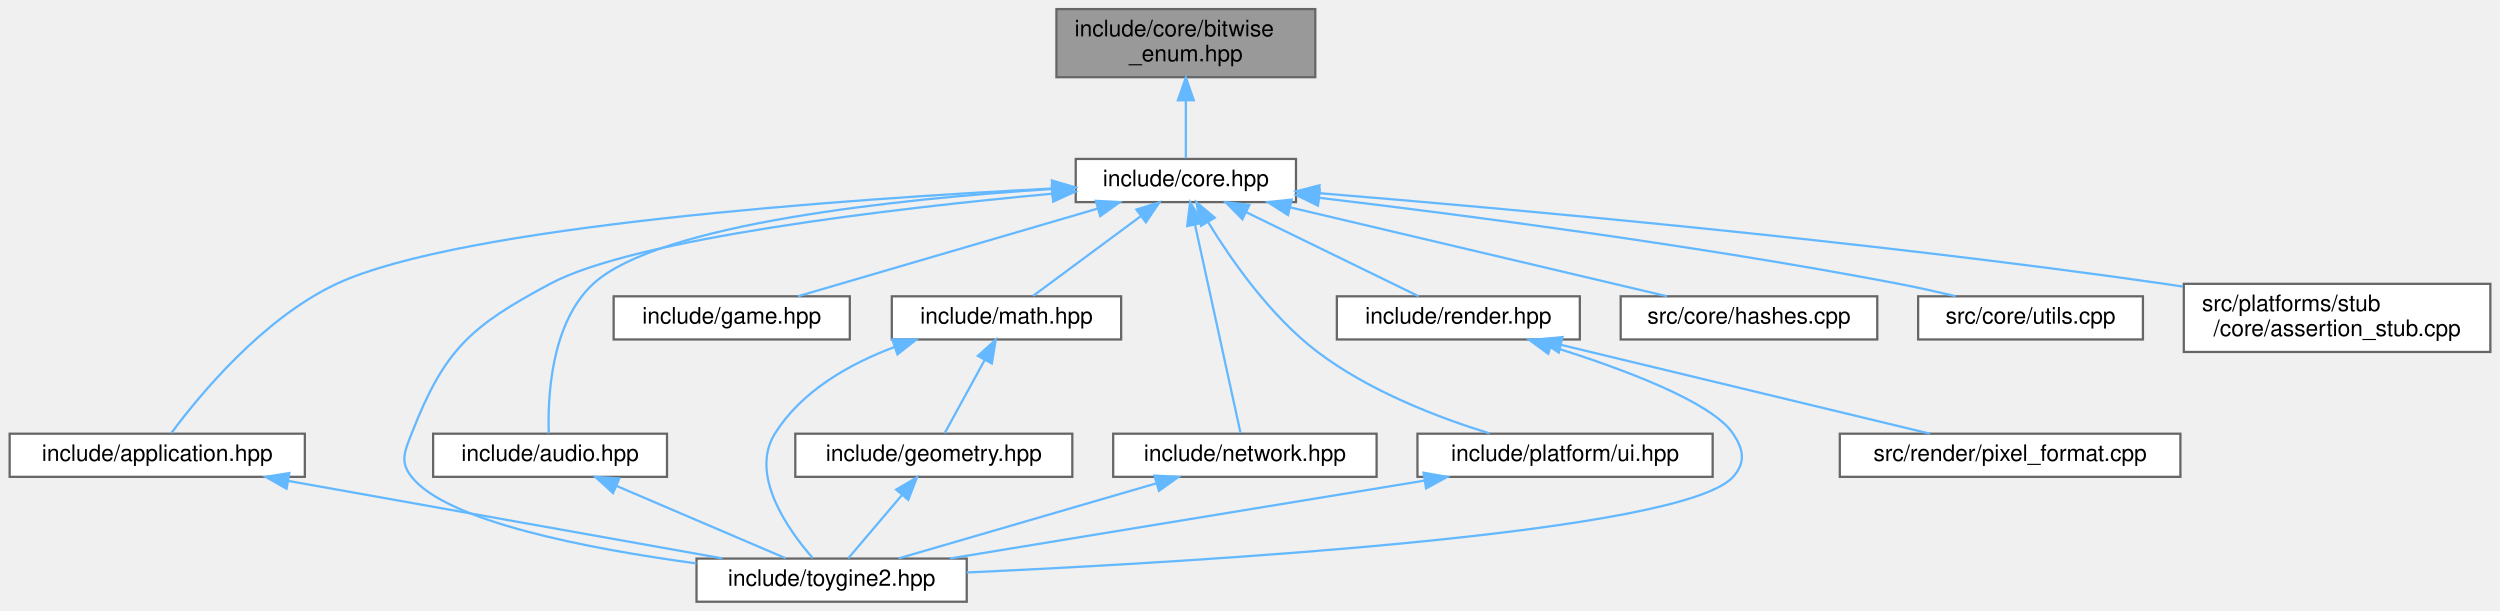
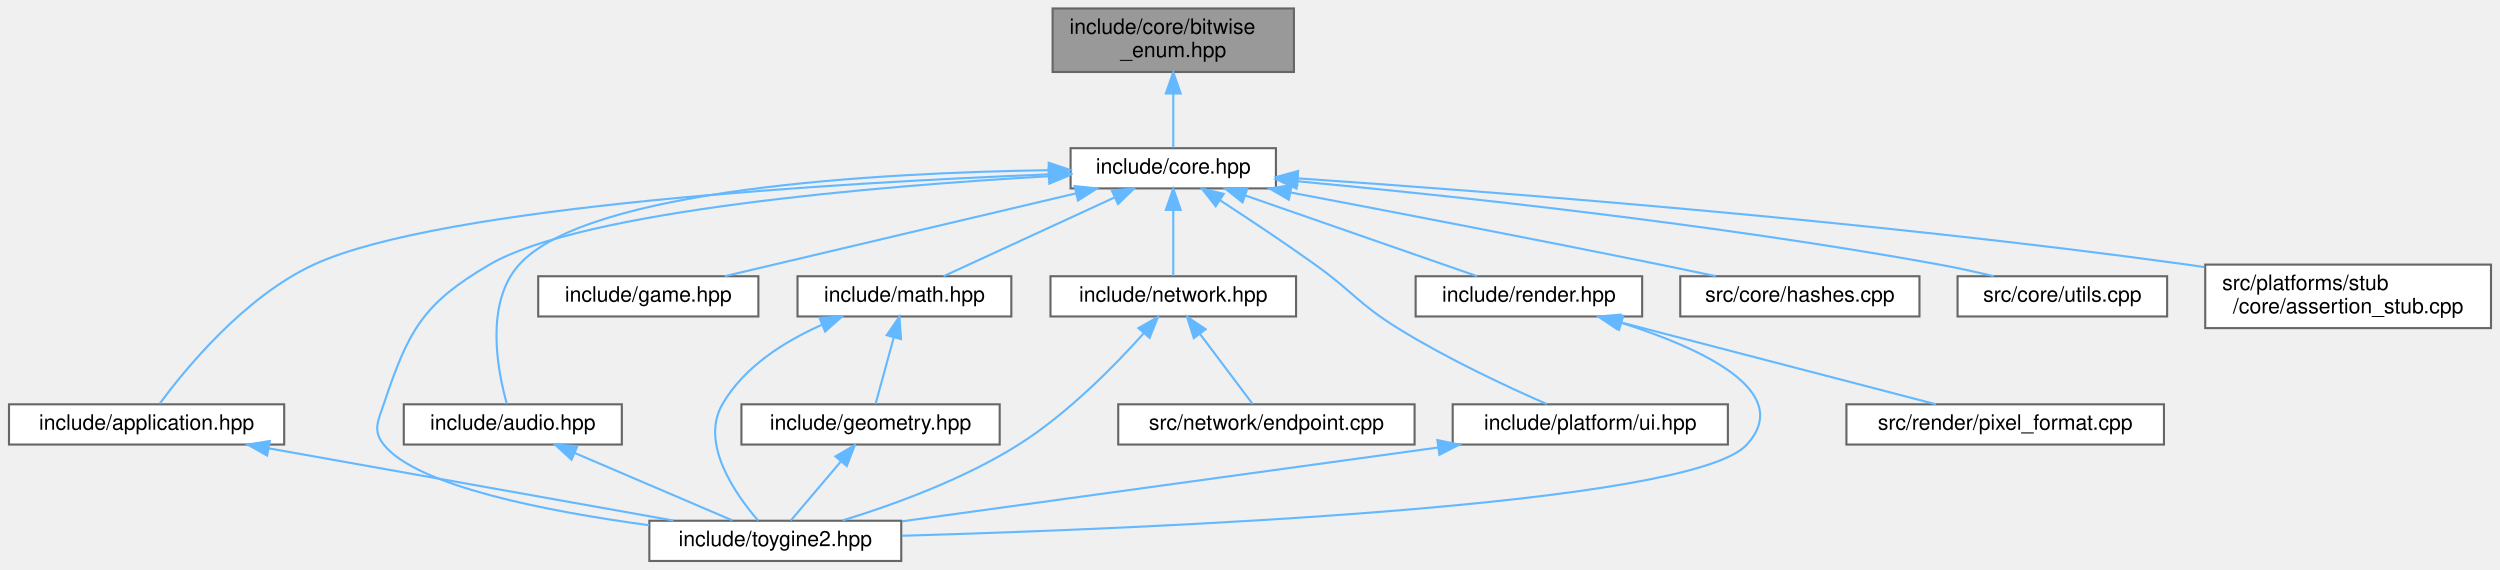
- <svg xmlns="http://www.w3.org/2000/svg" xmlns:xlink="http://www.w3.org/1999/xlink" width="1101pt" height="269pt" viewBox="0.00 0.00 1100.50 269.00">
+ <svg xmlns="http://www.w3.org/2000/svg" xmlns:xlink="http://www.w3.org/1999/xlink" width="1181pt" height="269pt" viewBox="0.00 0.00 1180.50 269.00">
  <g id="graph0" class="graph" transform="scale(1 1) rotate(0) translate(4 265)">
    <g id="Node000001" class="node">
      <g id="a_Node000001">
        <a xlink:title="Trait and generic bitwise operators for scoped enums.">
-           <polygon fill="#999999" stroke="#666666" points="575,-261 461,-261 461,-231 575,-231 575,-261" />
-           <text text-anchor="start" x="469" y="-249" font-family="Helvetica,sans-Serif" font-size="10.00">include/core/bitwise</text>
-           <text text-anchor="middle" x="518" y="-238" font-family="Helvetica,sans-Serif" font-size="10.00">_enum.hpp</text>
+           <polygon fill="#999999" stroke="#666666" points="607,-261 493,-261 493,-231 607,-231 607,-261" />
+           <text text-anchor="start" x="501" y="-249" font-family="Helvetica,sans-Serif" font-size="10.00">include/core/bitwise</text>
+           <text text-anchor="middle" x="550" y="-238" font-family="Helvetica,sans-Serif" font-size="10.00">_enum.hpp</text>
        </a>
      </g>
    </g>
    <g id="Node000002" class="node">
      <g id="a_Node000002">
        <a xlink:href="../../da/d47/core_8hpp.html" target="_top" xlink:title="Umbrella header for the engine core module.">
-           <polygon fill="white" stroke="#666666" points="566.5,-195 469.5,-195 469.5,-176 566.5,-176 566.5,-195" />
-           <text text-anchor="middle" x="518" y="-183" font-family="Helvetica,sans-Serif" font-size="10.00">include/core.hpp</text>
+           <polygon fill="white" stroke="#666666" points="598.5,-195 501.5,-195 501.5,-176 598.5,-176 598.5,-195" />
+           <text text-anchor="middle" x="550" y="-183" font-family="Helvetica,sans-Serif" font-size="10.00">include/core.hpp</text>
        </a>
      </g>
    </g>
    <g id="edge1_Node000001_Node000002" class="edge">
      <g id="a_edge1_Node000001_Node000002">
        <a xlink:title=" ">
-           <path fill="none" stroke="#63b8ff" d="M518,-220.75C518,-211.72 518,-202.03 518,-195.27" />
-           <polygon fill="#63b8ff" stroke="#63b8ff" points="514.5,-220.84 518,-230.84 521.5,-220.84 514.5,-220.84" />
+           <path fill="none" stroke="#63b8ff" d="M550,-220.75C550,-211.72 550,-202.03 550,-195.27" />
+           <polygon fill="#63b8ff" stroke="#63b8ff" points="546.5,-220.84 550,-230.84 553.5,-220.84 546.5,-220.84" />
        </a>
      </g>
    </g>
    <g id="Node000003" class="node">
      <g id="a_Node000003">
        <a xlink:href="../../d4/d01/application_8hpp.html" target="_top" xlink:title="Umbrella header for the app module.">
          <polygon fill="white" stroke="#666666" points="130,-74 0,-74 0,-55 130,-55 130,-74" />
          <text text-anchor="middle" x="65" y="-62" font-family="Helvetica,sans-Serif" font-size="10.00">include/application.hpp</text>
        </a>
      </g>
    </g>
    <g id="edge2_Node000002_Node000003" class="edge">
      <g id="a_edge2_Node000002_Node000003">
        <a xlink:title=" ">
-           <path fill="none" stroke="#63b8ff" d="M459.05,-181.98C368.15,-177.34 198.54,-165.5 144,-140 111.21,-124.67 83.17,-90.43 71.2,-74.27" />
-           <polygon fill="#63b8ff" stroke="#63b8ff" points="459.03,-185.48 469.2,-182.48 459.38,-178.49 459.03,-185.48" />
+           <path fill="none" stroke="#63b8ff" d="M491.19,-182.63C393.93,-178.78 204.33,-167.86 144,-140 111.14,-124.82 83.13,-90.51 71.18,-74.3" />
+           <polygon fill="#63b8ff" stroke="#63b8ff" points="491.32,-186.14 501.44,-183.02 491.58,-179.14 491.32,-186.14" />
        </a>
      </g>
    </g>
    <g id="Node000004" class="node">
      <g id="a_Node000004">
        <a xlink:href="../../d8/d8c/toygine2_8hpp.html" target="_top" xlink:title="Main umbrella header for the engine.">
          <polygon fill="white" stroke="#666666" points="421.5,-19 302.5,-19 302.5,0 421.5,0 421.5,-19" />
          <text text-anchor="middle" x="362" y="-7" font-family="Helvetica,sans-Serif" font-size="10.00">include/toygine2.hpp</text>
        </a>
      </g>
    </g>
-     <g id="edge18_Node000002_Node000004" class="edge">
-       <g id="a_edge18_Node000002_Node000004">
-         <a xlink:title=" ">
-           <path fill="none" stroke="#63b8ff" d="M459.16,-179.7C388.63,-173.16 275.28,-159.94 238,-140 202.78,-121.16 191.56,-111.2 177,-74 173.92,-66.14 171.77,-61.63 177,-55 192.49,-35.35 254.44,-23.37 302.43,-16.87" />
-           <polygon fill="#63b8ff" stroke="#63b8ff" points="458.96,-183.19 469.24,-180.61 459.59,-176.22 458.96,-183.19" />
+     <g id="edge19_Node000002_Node000004" class="edge">
+       <g id="a_edge19_Node000002_Node000004">
+         <a xlink:title=" ">
+           <path fill="none" stroke="#63b8ff" d="M491.25,-181.76C410.61,-177.1 270.62,-165.54 227,-140 195.24,-121.41 188.72,-108.88 177,-74 174.31,-66 171.77,-61.63 177,-55 192.49,-35.35 254.44,-23.37 302.43,-16.87" />
+           <polygon fill="#63b8ff" stroke="#63b8ff" points="491.08,-185.26 501.26,-182.32 491.47,-178.27 491.08,-185.26" />
        </a>
      </g>
    </g>
    <g id="Node000005" class="node">
      <g id="a_Node000005">
        <a xlink:href="../../d1/d71/audio_8hpp.html" target="_top" xlink:title="Umbrella header for the audio module.">
          <polygon fill="white" stroke="#666666" points="289.5,-74 186.5,-74 186.5,-55 289.5,-55 289.5,-74" />
          <text text-anchor="middle" x="238" y="-62" font-family="Helvetica,sans-Serif" font-size="10.00">include/audio.hpp</text>
        </a>
      </g>
    </g>
    <g id="edge4_Node000002_Node000005" class="edge">
      <g id="a_edge4_Node000002_Node000005">
        <a xlink:title=" ">
-           <path fill="none" stroke="#63b8ff" d="M459.18,-181.78C391.42,-177.42 285.73,-166.49 257,-140 238.26,-122.72 236.91,-89.75 237.43,-74.13" />
-           <polygon fill="#63b8ff" stroke="#63b8ff" points="459.1,-185.28 469.29,-182.4 459.53,-178.29 459.1,-185.28" />
+           <path fill="none" stroke="#63b8ff" d="M490.76,-184.6C410.46,-183.36 273.36,-175.87 241,-140 224.53,-121.74 230.85,-89.55 235.21,-74.16" />
+           <polygon fill="#63b8ff" stroke="#63b8ff" points="491.17,-188.11 501.21,-184.74 491.26,-181.11 491.17,-188.11" />
        </a>
      </g>
    </g>
    <g id="Node000006" class="node">
      <g id="a_Node000006">
        <a xlink:href="../../d8/d39/game_8hpp.html" target="_top" xlink:title="Umbrella header for the game module.">
-           <polygon fill="white" stroke="#666666" points="370,-134.5 266,-134.5 266,-115.5 370,-115.5 370,-134.5" />
-           <text text-anchor="middle" x="318" y="-122.5" font-family="Helvetica,sans-Serif" font-size="10.00">include/game.hpp</text>
+           <polygon fill="white" stroke="#666666" points="354,-134.5 250,-134.5 250,-115.5 354,-115.5 354,-134.5" />
+           <text text-anchor="middle" x="302" y="-122.5" font-family="Helvetica,sans-Serif" font-size="10.00">include/game.hpp</text>
        </a>
      </g>
    </g>
    <g id="edge6_Node000002_Node000006" class="edge">
      <g id="a_edge6_Node000002_Node000006">
        <a xlink:title=" ">
-           <path fill="none" stroke="#63b8ff" d="M479.05,-173.11C440.37,-161.79 381.94,-144.7 347.12,-134.52" />
-           <polygon fill="#63b8ff" stroke="#63b8ff" points="478.34,-176.55 488.92,-175.99 480.3,-169.83 478.34,-176.55" />
+           <path fill="none" stroke="#63b8ff" d="M504.13,-173.68C456.21,-162.38 382.02,-144.88 338.1,-134.52" />
+           <polygon fill="#63b8ff" stroke="#63b8ff" points="503.4,-177.1 513.94,-175.99 505.01,-170.29 503.4,-177.1" />
        </a>
      </g>
    </g>
    <g id="Node000007" class="node">
      <g id="a_Node000007">
        <a xlink:href="../../d4/d78/math_8hpp.html" target="_top" xlink:title="Umbrella header for the math module.">
-           <polygon fill="white" stroke="#666666" points="489.5,-134.5 388.5,-134.5 388.5,-115.5 489.5,-115.5 489.5,-134.5" />
-           <text text-anchor="middle" x="439" y="-122.5" font-family="Helvetica,sans-Serif" font-size="10.00">include/math.hpp</text>
+           <polygon fill="white" stroke="#666666" points="473.5,-134.5 372.5,-134.5 372.5,-115.5 473.5,-115.5 473.5,-134.5" />
+           <text text-anchor="middle" x="423" y="-122.5" font-family="Helvetica,sans-Serif" font-size="10.00">include/math.hpp</text>
        </a>
      </g>
    </g>
    <g id="edge7_Node000002_Node000007" class="edge">
      <g id="a_edge7_Node000002_Node000007">
        <a xlink:title=" ">
-           <path fill="none" stroke="#63b8ff" d="M498.21,-169.85C483.25,-158.77 463.21,-143.93 450.7,-134.67" />
-           <polygon fill="#63b8ff" stroke="#63b8ff" points="496.22,-172.73 506.34,-175.87 500.39,-167.1 496.22,-172.73" />
+           <path fill="none" stroke="#63b8ff" d="M522.39,-171.78C497.88,-160.49 462.76,-144.31 441.49,-134.52" />
+           <polygon fill="#63b8ff" stroke="#63b8ff" points="520.99,-174.99 531.53,-175.99 523.91,-168.63 520.99,-174.99" />
        </a>
      </g>
    </g>
    <g id="Node000009" class="node">
      <g id="a_Node000009">
        <a xlink:href="../../d6/d67/network_8hpp.html" target="_top" xlink:title="Umbrella header for the network module.">
-           <polygon fill="white" stroke="#666666" points="602,-74 486,-74 486,-55 602,-55 602,-74" />
-           <text text-anchor="middle" x="544" y="-62" font-family="Helvetica,sans-Serif" font-size="10.00">include/network.hpp</text>
+           <polygon fill="white" stroke="#666666" points="608,-134.5 492,-134.5 492,-115.5 608,-115.5 608,-134.5" />
+           <text text-anchor="middle" x="550" y="-122.5" font-family="Helvetica,sans-Serif" font-size="10.00">include/network.hpp</text>
        </a>
      </g>
    </g>
    <g id="edge11_Node000002_Node000009" class="edge">
      <g id="a_edge11_Node000002_Node000009">
        <a xlink:title=" ">
-           <path fill="none" stroke="#63b8ff" d="M522.07,-165.86C527.76,-139.81 537.87,-93.56 542.08,-74.3" />
-           <polygon fill="#63b8ff" stroke="#63b8ff" points="518.59,-165.43 519.87,-175.94 525.42,-166.92 518.59,-165.43" />
-         </a>
-       </g>
-     </g>
-     <g id="Node000010" class="node">
-       <g id="a_Node000010">
-         <a xlink:href="../../de/dd6/ui_8hpp.html" target="_top" xlink:title="Umbrella header for platform UI types.">
-           <polygon fill="white" stroke="#666666" points="750,-74 620,-74 620,-55 750,-55 750,-74" />
-           <text text-anchor="middle" x="685" y="-62" font-family="Helvetica,sans-Serif" font-size="10.00">include/platform/ui.hpp</text>
-         </a>
-       </g>
-     </g>
-     <g id="edge13_Node000002_Node000010" class="edge">
-       <g id="a_edge13_Node000002_Node000010">
-         <a xlink:title=" ">
-           <path fill="none" stroke="#63b8ff" d="M527.76,-167.24C537.92,-150.61 555.25,-125.72 576,-110 598.64,-92.84 628.83,-81.2 651.7,-74.14" />
-           <polygon fill="#63b8ff" stroke="#63b8ff" points="524.69,-165.56 522.63,-175.95 530.72,-169.11 524.69,-165.56" />
+           <path fill="none" stroke="#63b8ff" d="M550,-165.66C550,-155.24 550,-142.8 550,-134.67" />
+           <polygon fill="#63b8ff" stroke="#63b8ff" points="546.5,-165.87 550,-175.87 553.5,-165.87 546.5,-165.87" />
        </a>
      </g>
    </g>
    <g id="Node000011" class="node">
      <g id="a_Node000011">
+         <a xlink:href="../../de/dd6/ui_8hpp.html" target="_top" xlink:title="Umbrella header for platform UI types.">
+           <polygon fill="white" stroke="#666666" points="812,-74 682,-74 682,-55 812,-55 812,-74" />
+           <text text-anchor="middle" x="747" y="-62" font-family="Helvetica,sans-Serif" font-size="10.00">include/platform/ui.hpp</text>
+         </a>
+       </g>
+     </g>
+     <g id="edge14_Node000002_Node000011" class="edge">
+       <g id="a_edge14_Node000002_Node000011">
+         <a xlink:title=" ">
+           <path fill="none" stroke="#63b8ff" d="M571.99,-170.45C585.19,-161.87 602.24,-150.56 617,-140 634.79,-127.28 637.42,-121.53 656,-110 679.16,-95.63 707.64,-82.35 726.5,-74.1" />
+           <polygon fill="#63b8ff" stroke="#63b8ff" points="570.04,-167.54 563.53,-175.9 573.83,-173.42 570.04,-167.54" />
+         </a>
+       </g>
+     </g>
+     <g id="Node000012" class="node">
+       <g id="a_Node000012">
        <a xlink:href="../../d6/d4b/render_8hpp.html" target="_top" xlink:title="Umbrella header for the render module.">
-           <polygon fill="white" stroke="#666666" points="691.5,-134.5 584.5,-134.5 584.5,-115.5 691.5,-115.5 691.5,-134.5" />
-           <text text-anchor="middle" x="638" y="-122.5" font-family="Helvetica,sans-Serif" font-size="10.00">include/render.hpp</text>
-         </a>
-       </g>
-     </g>
-     <g id="edge15_Node000002_Node000011" class="edge">
-       <g id="a_edge15_Node000002_Node000011">
-         <a xlink:title=" ">
-           <path fill="none" stroke="#63b8ff" d="M544.7,-171.48C567.83,-160.21 600.61,-144.23 620.53,-134.52" />
-           <polygon fill="#63b8ff" stroke="#63b8ff" points="542.9,-168.47 535.45,-175.99 545.97,-174.76 542.9,-168.47" />
-         </a>
-       </g>
-     </g>
-     <g id="Node000013" class="node">
-       <g id="a_Node000013">
-         <a xlink:href="../../db/d2d/hashes_8cpp.html" target="_top" xlink:title="Implementation of CRC hash functions with lookup tables for optimal performance.">
-           <polygon fill="white" stroke="#666666" points="822.5,-134.5 709.5,-134.5 709.5,-115.5 822.5,-115.5 822.5,-134.5" />
-           <text text-anchor="middle" x="766" y="-122.5" font-family="Helvetica,sans-Serif" font-size="10.00">src/core/hashes.cpp</text>
-         </a>
-       </g>
-     </g>
-     <g id="edge19_Node000002_Node000013" class="edge">
-       <g id="a_edge19_Node000002_Node000013">
-         <a xlink:title=" ">
-           <path fill="none" stroke="#63b8ff" d="M563.87,-173.68C611.79,-162.38 685.98,-144.88 729.9,-134.52" />
-           <polygon fill="#63b8ff" stroke="#63b8ff" points="562.99,-170.29 554.06,-175.99 564.6,-177.1 562.99,-170.29" />
+           <polygon fill="white" stroke="#666666" points="771.5,-134.5 664.5,-134.5 664.5,-115.5 771.5,-115.5 771.5,-134.5" />
+           <text text-anchor="middle" x="718" y="-122.5" font-family="Helvetica,sans-Serif" font-size="10.00">include/render.hpp</text>
+         </a>
+       </g>
+     </g>
+     <g id="edge16_Node000002_Node000012" class="edge">
+       <g id="a_edge16_Node000002_Node000012">
+         <a xlink:title=" ">
+           <path fill="none" stroke="#63b8ff" d="M583.97,-172.67C616.46,-161.36 664.66,-144.57 693.54,-134.52" />
+           <polygon fill="#63b8ff" stroke="#63b8ff" points="582.72,-169.4 574.43,-175.99 585.02,-176.01 582.72,-169.4" />
        </a>
      </g>
    </g>
    <g id="Node000014" class="node">
      <g id="a_Node000014">
-         <a xlink:href="../../de/d06/utils_8cpp.html" target="_top" xlink:title="Implementation of core utility functions for string manipulation, encoding conversion,...">
-           <polygon fill="white" stroke="#666666" points="939.5,-134.5 840.5,-134.5 840.5,-115.5 939.5,-115.5 939.5,-134.5" />
-           <text text-anchor="middle" x="890" y="-122.5" font-family="Helvetica,sans-Serif" font-size="10.00">src/core/utils.cpp</text>
+         <a xlink:href="../../db/d2d/hashes_8cpp.html" target="_top" xlink:title="Implementation of CRC hash functions with lookup tables for optimal performance.">
+           <polygon fill="white" stroke="#666666" points="902.5,-134.5 789.5,-134.5 789.5,-115.5 902.5,-115.5 902.5,-134.5" />
+           <text text-anchor="middle" x="846" y="-122.5" font-family="Helvetica,sans-Serif" font-size="10.00">src/core/hashes.cpp</text>
        </a>
      </g>
    </g>
    <g id="edge20_Node000002_Node000014" class="edge">
      <g id="a_edge20_Node000002_Node000014">
        <a xlink:title=" ">
-           <path fill="none" stroke="#63b8ff" d="M576.84,-177.87C640.14,-170.35 743.63,-156.89 832,-140 840.14,-138.44 848.86,-136.49 856.99,-134.55" />
-           <polygon fill="#63b8ff" stroke="#63b8ff" points="576.17,-174.43 566.65,-179.08 576.99,-181.38 576.17,-174.43" />
+           <path fill="none" stroke="#63b8ff" d="M605.33,-174.08C651.95,-165.24 720.4,-152.09 780,-140 788.49,-138.28 797.59,-136.38 806.24,-134.55" />
+           <polygon fill="#63b8ff" stroke="#63b8ff" points="604.61,-170.66 595.43,-175.96 605.91,-177.53 604.61,-170.66" />
        </a>
      </g>
    </g>
    <g id="Node000015" class="node">
      <g id="a_Node000015">
-         <a xlink:href="../../d7/d90/assertion__stub_8cpp.html" target="_top" xlink:title="Stub implementation of assertion system for platforms without native assertion support.">
-           <polygon fill="white" stroke="#666666" points="1092.5,-140 957.5,-140 957.5,-110 1092.5,-110 1092.5,-140" />
-           <text text-anchor="start" x="965.5" y="-128" font-family="Helvetica,sans-Serif" font-size="10.00">src/platforms/stub</text>
-           <text text-anchor="middle" x="1025" y="-117" font-family="Helvetica,sans-Serif" font-size="10.00">/core/assertion_stub.cpp</text>
+         <a xlink:href="../../de/d06/utils_8cpp.html" target="_top" xlink:title="Implementation of core utility functions for string manipulation, encoding conversion,...">
+           <polygon fill="white" stroke="#666666" points="1019.5,-134.5 920.5,-134.5 920.5,-115.5 1019.5,-115.5 1019.5,-134.5" />
+           <text text-anchor="middle" x="970" y="-122.5" font-family="Helvetica,sans-Serif" font-size="10.00">src/core/utils.cpp</text>
        </a>
      </g>
    </g>
    <g id="edge21_Node000002_Node000015" class="edge">
      <g id="a_edge21_Node000002_Node000015">
        <a xlink:title=" ">
-           <path fill="none" stroke="#63b8ff" d="M576.64,-179.93C659.73,-173.12 816.4,-159.03 949,-140 951.66,-139.62 954.36,-139.21 957.09,-138.79" />
-           <polygon fill="#63b8ff" stroke="#63b8ff" points="576.31,-176.44 566.63,-180.74 576.88,-183.42 576.31,-176.44" />
+           <path fill="none" stroke="#63b8ff" d="M608.78,-179.36C680.66,-172.6 805.86,-159.27 912,-140 920.36,-138.48 929.31,-136.5 937.62,-134.51" />
+           <polygon fill="#63b8ff" stroke="#63b8ff" points="608.21,-175.9 598.57,-180.31 608.85,-182.87 608.21,-175.9" />
+         </a>
+       </g>
+     </g>
+     <g id="Node000016" class="node">
+       <g id="a_Node000016">
+         <a xlink:href="../../d7/d90/assertion__stub_8cpp.html" target="_top" xlink:title="Stub implementation of assertion system for platforms without native assertion support.">
+           <polygon fill="white" stroke="#666666" points="1172.5,-140 1037.5,-140 1037.5,-110 1172.5,-110 1172.5,-140" />
+           <text text-anchor="start" x="1045.5" y="-128" font-family="Helvetica,sans-Serif" font-size="10.00">src/platforms/stub</text>
+           <text text-anchor="middle" x="1105" y="-117" font-family="Helvetica,sans-Serif" font-size="10.00">/core/assertion_stub.cpp</text>
+         </a>
+       </g>
+     </g>
+     <g id="edge22_Node000002_Node000016" class="edge">
+       <g id="a_edge22_Node000002_Node000016">
+         <a xlink:title=" ">
+           <path fill="none" stroke="#63b8ff" d="M608.85,-180.74C699.4,-174.56 878.24,-160.85 1029,-140 1031.66,-139.63 1034.36,-139.24 1037.1,-138.82" />
+           <polygon fill="#63b8ff" stroke="#63b8ff" points="608.52,-177.25 598.78,-181.42 608.99,-184.23 608.52,-177.25" />
        </a>
      </g>
    </g>
    <g id="edge3_Node000003_Node000004" class="edge">
      <g id="a_edge3_Node000003_Node000004">
        <a xlink:title=" ">
          <path fill="none" stroke="#63b8ff" d="M122.78,-53.19C178.46,-43.25 261.74,-28.39 313.91,-19.08" />
          <polygon fill="#63b8ff" stroke="#63b8ff" points="121.95,-49.78 112.72,-54.98 123.18,-56.67 121.95,-49.78" />
        </a>
      </g>
    </g>
    <g id="edge5_Node000005_Node000004" class="edge">
      <g id="a_edge5_Node000005_Node000004">
        <a xlink:title=" ">
          <path fill="none" stroke="#63b8ff" d="M267.18,-51.03C290.11,-41.23 321.45,-27.83 341.71,-19.17" />
          <polygon fill="#63b8ff" stroke="#63b8ff" points="265.74,-47.84 257.92,-54.98 268.49,-54.27 265.74,-47.84" />
        </a>
      </g>
    </g>
    <g id="edge10_Node000007_Node000004" class="edge">
      <g id="a_edge10_Node000007_Node000004">
        <a xlink:title=" ">
-           <path fill="none" stroke="#63b8ff" d="M389.66,-112.16C369.73,-104.69 348.7,-92.77 337,-74 325.72,-55.9 342.66,-31.86 353.71,-19.18" />
-           <polygon fill="#63b8ff" stroke="#63b8ff" points="388.72,-115.54 399.31,-115.48 390.99,-108.92 388.72,-115.54" />
+           <path fill="none" stroke="#63b8ff" d="M383.89,-111.5C366.27,-103.69 347.17,-91.68 337,-74 326.36,-55.51 343.04,-31.63 353.89,-19.08" />
+           <polygon fill="#63b8ff" stroke="#63b8ff" points="382.88,-114.87 393.46,-115.41 385.53,-108.39 382.88,-114.87" />
        </a>
      </g>
    </g>
    <g id="Node000008" class="node">
      <g id="a_Node000008">
        <a xlink:href="../../db/dbb/geometry_8hpp.html" target="_top" xlink:title="Umbrella header for the geometry module.">
          <polygon fill="white" stroke="#666666" points="468,-74 346,-74 346,-55 468,-55 468,-74" />
          <text text-anchor="middle" x="407" y="-62" font-family="Helvetica,sans-Serif" font-size="10.00">include/geometry.hpp</text>
        </a>
      </g>
    </g>
    <g id="edge8_Node000007_Node000008" class="edge">
      <g id="a_edge8_Node000007_Node000008">
        <a xlink:title=" ">
-           <path fill="none" stroke="#63b8ff" d="M429.42,-106.48C423.58,-95.81 416.38,-82.65 411.74,-74.17" />
-           <polygon fill="#63b8ff" stroke="#63b8ff" points="426.41,-108.27 434.28,-115.37 432.55,-104.92 426.41,-108.27" />
+           <path fill="none" stroke="#63b8ff" d="M417.94,-105.49C415.07,-95.01 411.62,-82.39 409.37,-74.17" />
+           <polygon fill="#63b8ff" stroke="#63b8ff" points="414.62,-106.65 420.64,-115.37 421.38,-104.8 414.62,-106.65" />
        </a>
      </g>
    </g>
    <g id="edge9_Node000008_Node000004" class="edge">
      <g id="a_edge9_Node000008_Node000004">
        <a xlink:title=" ">
          <path fill="none" stroke="#63b8ff" d="M392.95,-46.96C385.11,-37.72 375.67,-26.6 369.29,-19.09" />
          <polygon fill="#63b8ff" stroke="#63b8ff" points="390.43,-49.39 399.57,-54.75 395.76,-44.86 390.43,-49.39" />
        </a>
      </g>
    </g>
    <g id="edge12_Node000009_Node000004" class="edge">
      <g id="a_edge12_Node000009_Node000004">
        <a xlink:title=" ">
-           <path fill="none" stroke="#63b8ff" d="M505.14,-52.18C471.1,-42.27 422.38,-28.08 391.47,-19.08" />
-           <polygon fill="#63b8ff" stroke="#63b8ff" points="504.18,-55.55 514.76,-54.98 506.14,-48.83 504.18,-55.55" />
-         </a>
-       </g>
-     </g>
-     <g id="edge14_Node000010_Node000004" class="edge">
-       <g id="a_edge14_Node000010_Node000004">
-         <a xlink:title=" ">
-           <path fill="none" stroke="#63b8ff" d="M622.9,-53.31C562.24,-43.36 470.98,-28.38 414.03,-19.04" />
-           <polygon fill="#63b8ff" stroke="#63b8ff" points="622.67,-56.82 633.1,-54.98 623.8,-49.91 622.67,-56.82" />
-         </a>
-       </g>
-     </g>
-     <g id="edge16_Node000011_Node000004" class="edge">
-       <g id="a_edge16_Node000011_Node000004">
-         <a xlink:title=" ">
-           <path fill="none" stroke="#63b8ff" d="M678.88,-112.45C710.2,-102.68 749.59,-88.07 759,-74 763.69,-66.98 764.63,-61.29 759,-55 736.93,-30.31 526.8,-17.69 421.52,-12.88" />
-           <polygon fill="#63b8ff" stroke="#63b8ff" points="677.59,-109.19 669.05,-115.45 679.63,-115.88 677.59,-109.19" />
-         </a>
-       </g>
-     </g>
-     <g id="Node000012" class="node">
-       <g id="a_Node000012">
+           <path fill="none" stroke="#63b8ff" d="M536.06,-107.56C522.34,-92.24 500.14,-69.61 477,-55 450.93,-38.54 417.81,-26.52 393.81,-19.15" />
+           <polygon fill="#63b8ff" stroke="#63b8ff" points="533.55,-110 542.76,-115.23 538.82,-105.4 533.55,-110" />
+         </a>
+       </g>
+     </g>
+     <g id="Node000010" class="node">
+       <g id="a_Node000010">
+         <a xlink:href="../../d3/d80/endpoint_8cpp.html" target="_top" xlink:title="Implementation of toy::network::Endpoint destructor.">
+           <polygon fill="white" stroke="#666666" points="664,-74 524,-74 524,-55 664,-55 664,-74" />
+           <text text-anchor="middle" x="594" y="-62" font-family="Helvetica,sans-Serif" font-size="10.00">src/network/endpoint.cpp</text>
+         </a>
+       </g>
+     </g>
+     <g id="edge13_Node000009_Node000010" class="edge">
+       <g id="a_edge13_Node000009_Node000010">
+         <a xlink:title=" ">
+           <path fill="none" stroke="#63b8ff" d="M562.69,-107.13C570.8,-96.35 580.97,-82.82 587.48,-74.17" />
+           <polygon fill="#63b8ff" stroke="#63b8ff" points="559.71,-105.27 556.49,-115.37 565.3,-109.48 559.71,-105.27" />
+         </a>
+       </g>
+     </g>
+     <g id="edge15_Node000011_Node000004" class="edge">
+       <g id="a_edge15_Node000011_Node000004">
+         <a xlink:title=" ">
+           <path fill="none" stroke="#63b8ff" d="M675.1,-53.6C602.04,-43.54 490.17,-28.14 421.8,-18.73" />
+           <polygon fill="#63b8ff" stroke="#63b8ff" points="674.76,-57.09 685.14,-54.98 675.71,-50.15 674.76,-57.09" />
+         </a>
+       </g>
+     </g>
+     <g id="edge17_Node000012_Node000004" class="edge">
+       <g id="a_edge17_Node000012_Node000004">
+         <a xlink:title=" ">
+           <path fill="none" stroke="#63b8ff" d="M761.85,-112.45C799.33,-100.53 843.84,-80.16 821,-55 794.67,-25.99 540.23,-15.33 421.93,-11.91" />
+           <polygon fill="#63b8ff" stroke="#63b8ff" points="760.58,-109.18 752.03,-115.44 762.61,-115.88 760.58,-109.18" />
+         </a>
+       </g>
+     </g>
+     <g id="Node000013" class="node">
+       <g id="a_Node000013">
        <a xlink:href="../../db/d3d/pixel__format_8cpp.html" target="_top" xlink:title="Implementation of pixelFormatName() and pixelFormatFromName().">
-           <polygon fill="white" stroke="#666666" points="956,-74 806,-74 806,-55 956,-55 956,-74" />
-           <text text-anchor="middle" x="881" y="-62" font-family="Helvetica,sans-Serif" font-size="10.00">src/render/pixel_format.cpp</text>
-         </a>
-       </g>
-     </g>
-     <g id="edge17_Node000011_Node000012" class="edge">
-       <g id="a_edge17_Node000011_Node000012">
-         <a xlink:title=" ">
-           <path fill="none" stroke="#63b8ff" d="M683.24,-113.11C730.2,-101.8 802.68,-84.35 845.62,-74.02" />
-           <polygon fill="#63b8ff" stroke="#63b8ff" points="682.24,-109.75 673.33,-115.49 683.88,-116.56 682.24,-109.75" />
+           <polygon fill="white" stroke="#666666" points="1018,-74 868,-74 868,-55 1018,-55 1018,-74" />
+           <text text-anchor="middle" x="943" y="-62" font-family="Helvetica,sans-Serif" font-size="10.00">src/render/pixel_format.cpp</text>
+         </a>
+       </g>
+     </g>
+     <g id="edge18_Node000012_Node000013" class="edge">
+       <g id="a_edge18_Node000012_Node000013">
+         <a xlink:title=" ">
+           <path fill="none" stroke="#63b8ff" d="M760.44,-112.97C803.93,-101.66 870.65,-84.31 910.24,-74.02" />
+           <polygon fill="#63b8ff" stroke="#63b8ff" points="759.51,-109.59 750.72,-115.49 761.28,-116.36 759.51,-109.59" />
        </a>
      </g>
    </g>
  </g>
</svg>
